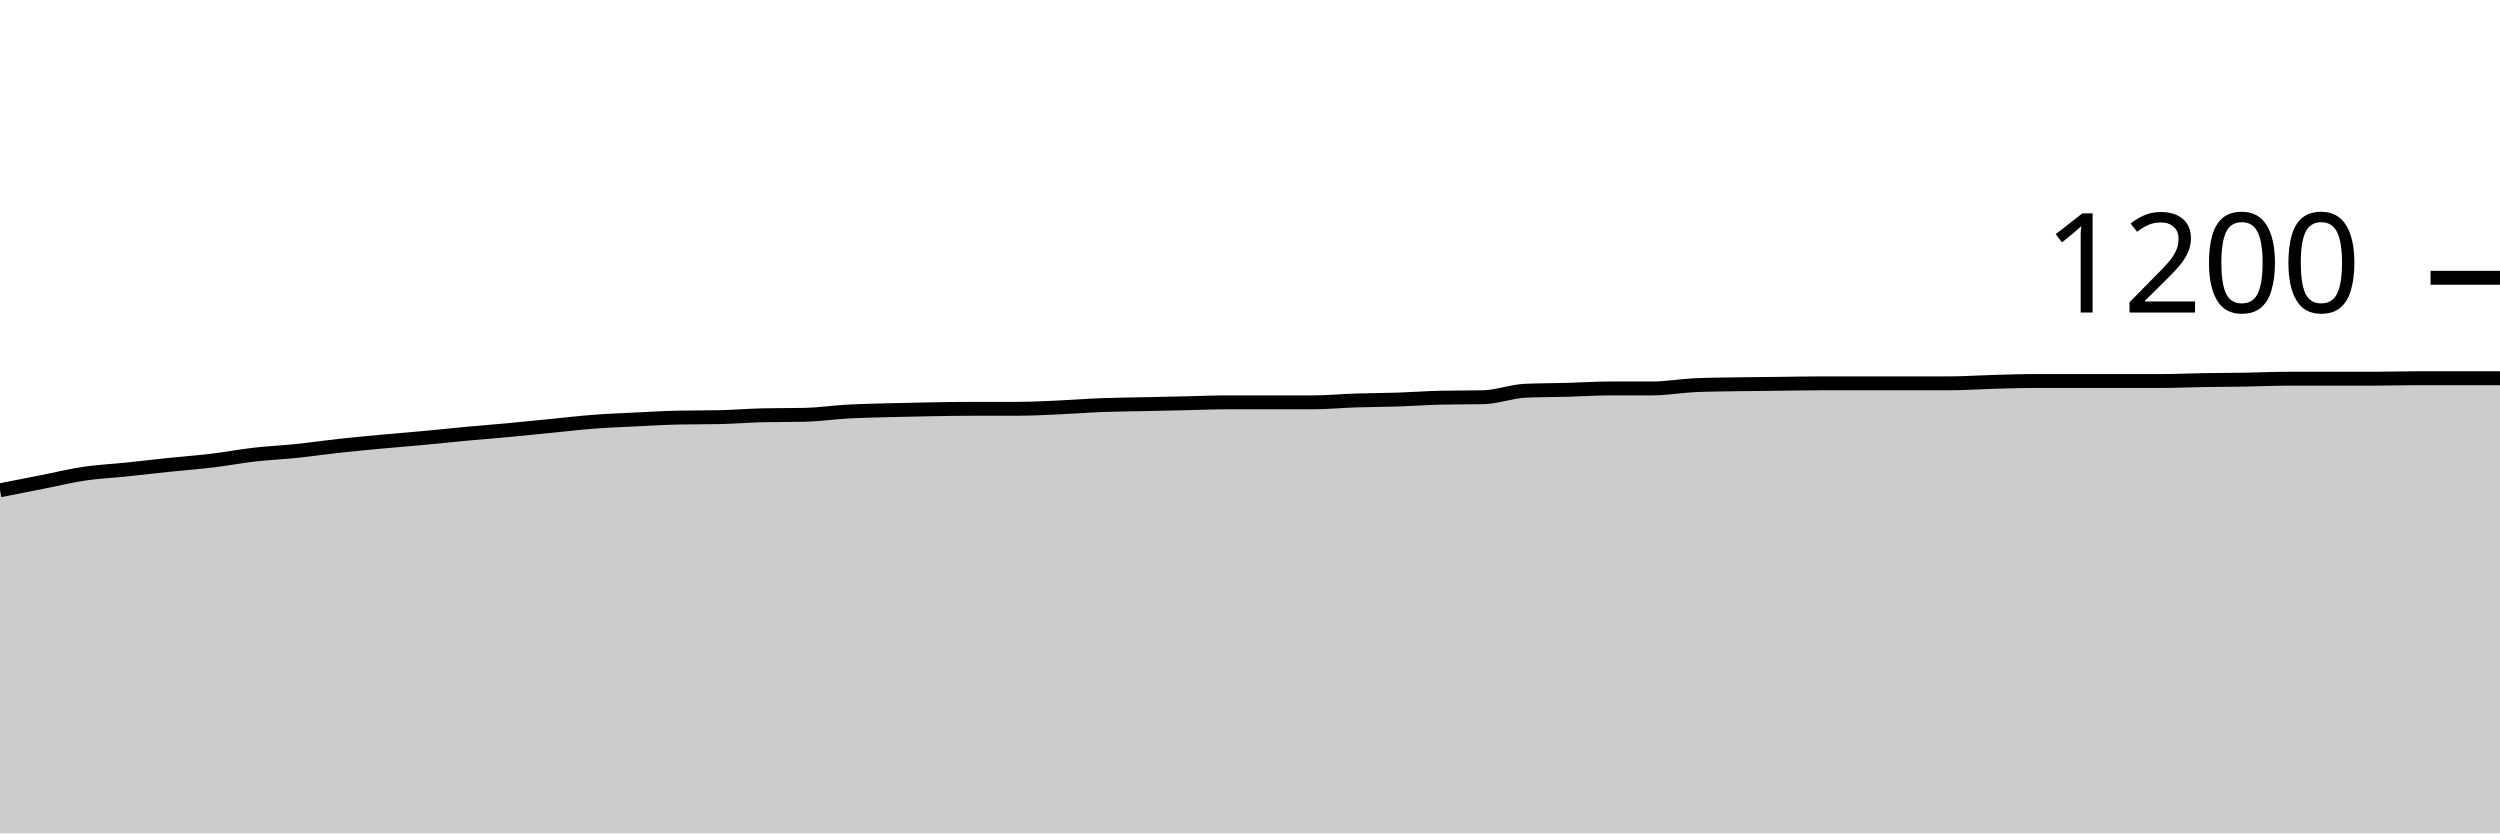
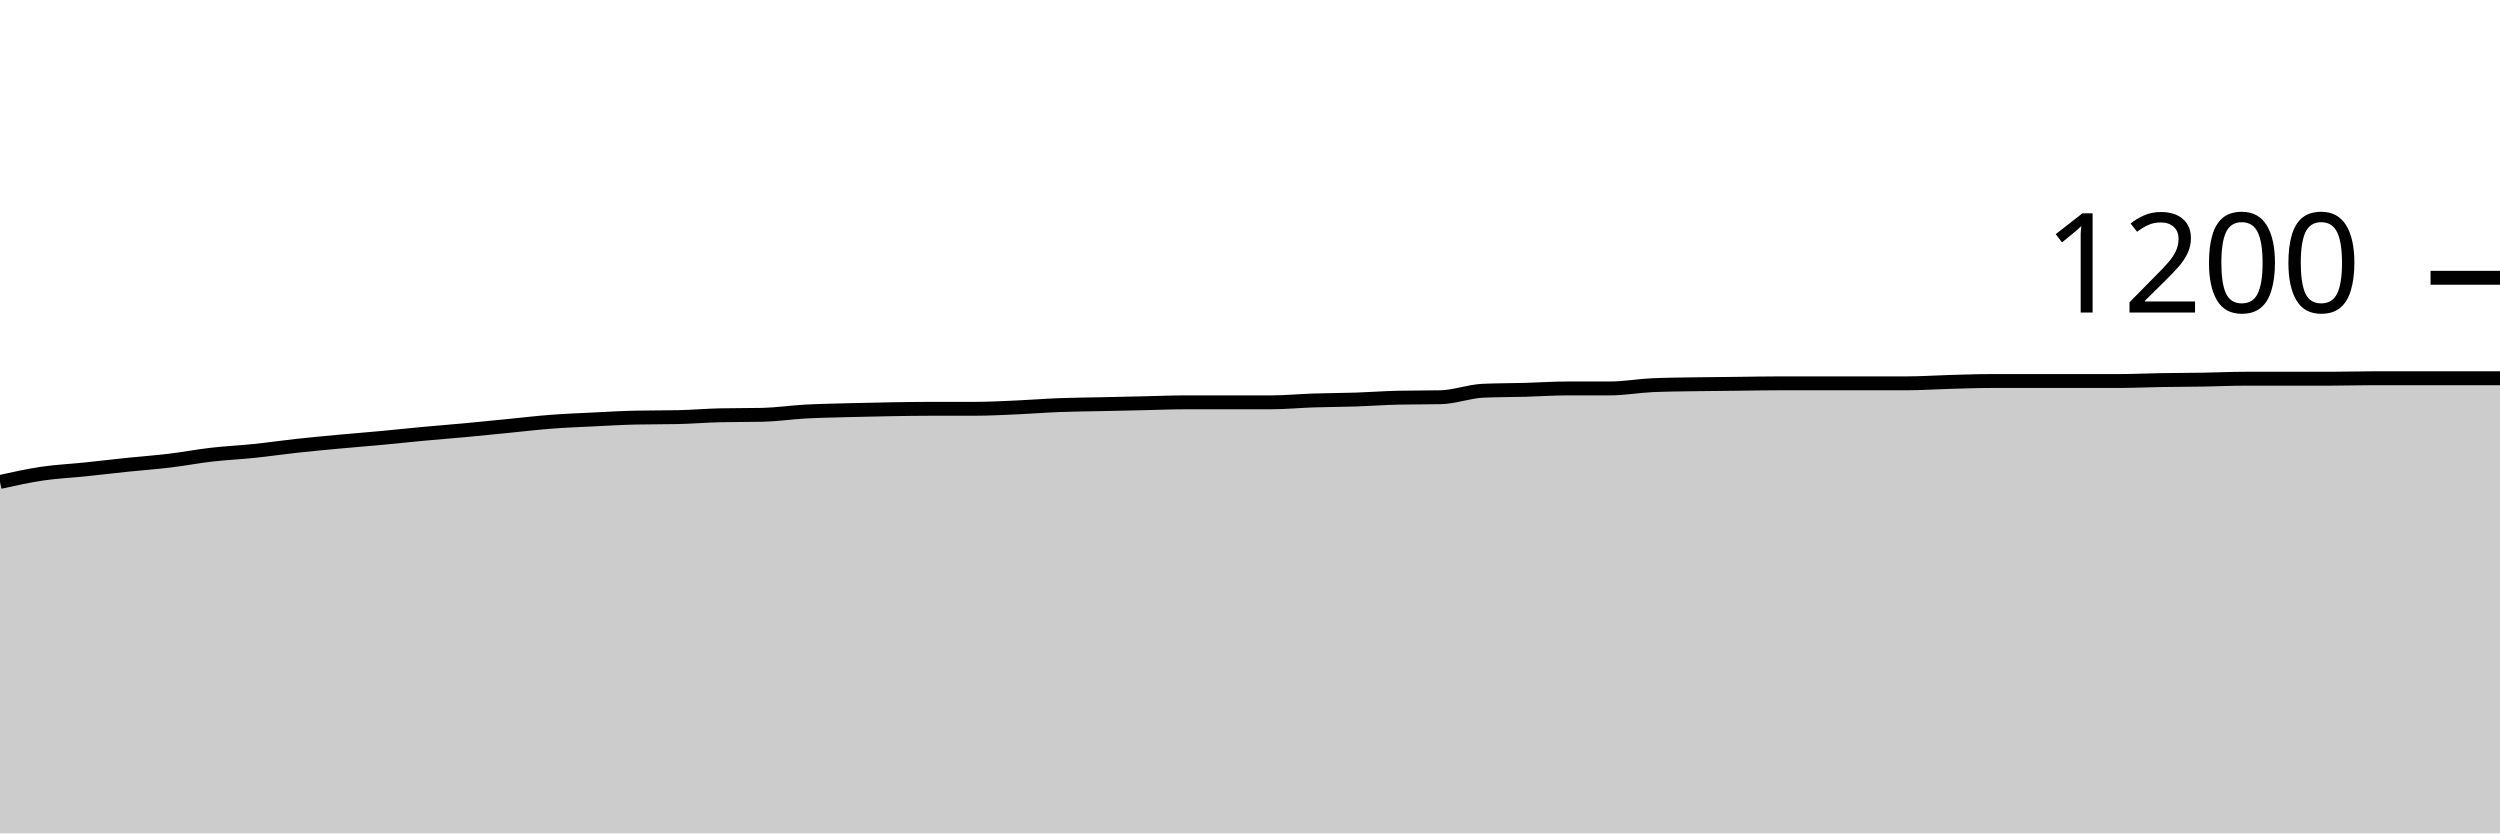
<svg xmlns="http://www.w3.org/2000/svg" viewBox="0 0 180 60">
  <g transform="translate(0,20)">
-     <path class="area" fill="rgba(0, 0, 0, 0.2)" d="M0,15.3C1.017,15.1,2.034,14.9,3.051,14.7C4.068,14.5,5.085,14.25,6.102,14.1C7.119,13.95,8.136,13.906,9.153,13.8C10.169,13.694,11.186,13.572,12.203,13.467C13.22,13.361,14.237,13.289,15.254,13.167C16.271,13.044,17.288,12.85,18.305,12.733C19.322,12.617,20.339,12.572,21.356,12.467C22.373,12.361,23.39,12.211,24.407,12.1C25.424,11.989,26.441,11.894,27.458,11.8C28.475,11.706,29.492,11.628,30.508,11.533C31.525,11.439,32.542,11.328,33.559,11.233C34.576,11.139,35.593,11.061,36.61,10.967C37.627,10.872,38.644,10.767,39.661,10.667C40.678,10.567,41.695,10.444,42.712,10.367C43.729,10.289,44.746,10.25,45.763,10.2C46.78,10.15,47.797,10.089,48.814,10.067C49.831,10.044,50.847,10.056,51.864,10.033C52.881,10.011,53.898,9.922,54.915,9.9C55.932,9.878,56.949,9.889,57.966,9.867C58.983,9.844,60,9.689,61.017,9.633C62.034,9.578,63.051,9.561,64.068,9.533C65.085,9.506,66.102,9.483,67.119,9.467C68.136,9.45,69.153,9.433,70.169,9.433C71.186,9.433,72.203,9.433,73.22,9.433C74.237,9.433,75.254,9.378,76.271,9.333C77.288,9.289,78.305,9.206,79.322,9.167C80.339,9.128,81.356,9.122,82.373,9.1C83.39,9.078,84.407,9.056,85.424,9.033C86.441,9.011,87.458,8.967,88.475,8.967C89.492,8.967,90.508,8.967,91.525,8.967C92.542,8.967,93.559,8.967,94.576,8.967C95.593,8.967,96.61,8.867,97.627,8.833C98.644,8.8,99.661,8.8,100.678,8.767C101.695,8.733,102.712,8.656,103.729,8.633C104.746,8.611,105.763,8.622,106.78,8.6C107.797,8.578,108.814,8.178,109.831,8.133C110.847,8.089,111.864,8.094,112.881,8.067C113.898,8.039,114.915,7.967,115.932,7.967C116.949,7.967,117.966,7.967,118.983,7.967C120,7.967,121.017,7.778,122.034,7.733C123.051,7.689,124.068,7.683,125.085,7.667C126.102,7.65,127.119,7.644,128.136,7.633C129.153,7.622,130.169,7.6,131.186,7.6C132.203,7.6,133.22,7.6,134.237,7.6C135.254,7.6,136.271,7.6,137.288,7.6C138.305,7.6,139.322,7.6,140.339,7.6C141.356,7.6,142.373,7.528,143.39,7.5C144.407,7.472,145.424,7.433,146.441,7.433C147.458,7.433,148.475,7.433,149.492,7.433C150.508,7.433,151.525,7.433,152.542,7.433C153.559,7.433,154.576,7.433,155.593,7.433C156.61,7.433,157.627,7.383,158.644,7.367C159.661,7.35,160.678,7.35,161.695,7.333C162.712,7.317,163.729,7.267,164.746,7.267C165.763,7.267,166.78,7.267,167.797,7.267C168.814,7.267,169.831,7.267,170.847,7.267C171.864,7.267,172.881,7.233,173.898,7.233C174.915,7.233,175.932,7.233,176.949,7.233C177.966,7.233,178.983,7.233,180,7.233L180,40C178.983,40,177.966,40,176.949,40C175.932,40,174.915,40,173.898,40C172.881,40,171.864,40,170.847,40C169.831,40,168.814,40,167.797,40C166.78,40,165.763,40,164.746,40C163.729,40,162.712,40,161.695,40C160.678,40,159.661,40,158.644,40C157.627,40,156.61,40,155.593,40C154.576,40,153.559,40,152.542,40C151.525,40,150.508,40,149.492,40C148.475,40,147.458,40,146.441,40C145.424,40,144.407,40,143.39,40C142.373,40,141.356,40,140.339,40C139.322,40,138.305,40,137.288,40C136.271,40,135.254,40,134.237,40C133.22,40,132.203,40,131.186,40C130.169,40,129.153,40,128.136,40C127.119,40,126.102,40,125.085,40C124.068,40,123.051,40,122.034,40C121.017,40,120,40,118.983,40C117.966,40,116.949,40,115.932,40C114.915,40,113.898,40,112.881,40C111.864,40,110.847,40,109.831,40C108.814,40,107.797,40,106.78,40C105.763,40,104.746,40,103.729,40C102.712,40,101.695,40,100.678,40C99.661,40,98.644,40,97.627,40C96.61,40,95.593,40,94.576,40C93.559,40,92.542,40,91.525,40C90.508,40,89.492,40,88.475,40C87.458,40,86.441,40,85.424,40C84.407,40,83.39,40,82.373,40C81.356,40,80.339,40,79.322,40C78.305,40,77.288,40,76.271,40C75.254,40,74.237,40,73.22,40C72.203,40,71.186,40,70.169,40C69.153,40,68.136,40,67.119,40C66.102,40,65.085,40,64.068,40C63.051,40,62.034,40,61.017,40C60,40,58.983,40,57.966,40C56.949,40,55.932,40,54.915,40C53.898,40,52.881,40,51.864,40C50.847,40,49.831,40,48.814,40C47.797,40,46.78,40,45.763,40C44.746,40,43.729,40,42.712,40C41.695,40,40.678,40,39.661,40C38.644,40,37.627,40,36.61,40C35.593,40,34.576,40,33.559,40C32.542,40,31.525,40,30.508,40C29.492,40,28.475,40,27.458,40C26.441,40,25.424,40,24.407,40C23.39,40,22.373,40,21.356,40C20.339,40,19.322,40,18.305,40C17.288,40,16.271,40,15.254,40C14.237,40,13.22,40,12.203,40C11.186,40,10.169,40,9.153,40C8.136,40,7.119,40,6.102,40C5.085,40,4.068,40,3.051,40C2.034,40,1.017,40,0,40Z" />
-     <path class="line" stroke="black" fill="none" d="M0,15.3C1.017,15.1,2.034,14.9,3.051,14.7C4.068,14.5,5.085,14.25,6.102,14.1C7.119,13.95,8.136,13.906,9.153,13.8C10.169,13.694,11.186,13.572,12.203,13.467C13.22,13.361,14.237,13.289,15.254,13.167C16.271,13.044,17.288,12.85,18.305,12.733C19.322,12.617,20.339,12.572,21.356,12.467C22.373,12.361,23.39,12.211,24.407,12.1C25.424,11.989,26.441,11.894,27.458,11.8C28.475,11.706,29.492,11.628,30.508,11.533C31.525,11.439,32.542,11.328,33.559,11.233C34.576,11.139,35.593,11.061,36.61,10.967C37.627,10.872,38.644,10.767,39.661,10.667C40.678,10.567,41.695,10.444,42.712,10.367C43.729,10.289,44.746,10.25,45.763,10.2C46.78,10.15,47.797,10.089,48.814,10.067C49.831,10.044,50.847,10.056,51.864,10.033C52.881,10.011,53.898,9.922,54.915,9.9C55.932,9.878,56.949,9.889,57.966,9.867C58.983,9.844,60,9.689,61.017,9.633C62.034,9.578,63.051,9.561,64.068,9.533C65.085,9.506,66.102,9.483,67.119,9.467C68.136,9.45,69.153,9.433,70.169,9.433C71.186,9.433,72.203,9.433,73.22,9.433C74.237,9.433,75.254,9.378,76.271,9.333C77.288,9.289,78.305,9.206,79.322,9.167C80.339,9.128,81.356,9.122,82.373,9.1C83.39,9.078,84.407,9.056,85.424,9.033C86.441,9.011,87.458,8.967,88.475,8.967C89.492,8.967,90.508,8.967,91.525,8.967C92.542,8.967,93.559,8.967,94.576,8.967C95.593,8.967,96.61,8.867,97.627,8.833C98.644,8.8,99.661,8.8,100.678,8.767C101.695,8.733,102.712,8.656,103.729,8.633C104.746,8.611,105.763,8.622,106.78,8.6C107.797,8.578,108.814,8.178,109.831,8.133C110.847,8.089,111.864,8.094,112.881,8.067C113.898,8.039,114.915,7.967,115.932,7.967C116.949,7.967,117.966,7.967,118.983,7.967C120,7.967,121.017,7.778,122.034,7.733C123.051,7.689,124.068,7.683,125.085,7.667C126.102,7.65,127.119,7.644,128.136,7.633C129.153,7.622,130.169,7.6,131.186,7.6C132.203,7.6,133.22,7.6,134.237,7.6C135.254,7.6,136.271,7.6,137.288,7.6C138.305,7.6,139.322,7.6,140.339,7.6C141.356,7.6,142.373,7.528,143.39,7.5C144.407,7.472,145.424,7.433,146.441,7.433C147.458,7.433,148.475,7.433,149.492,7.433C150.508,7.433,151.525,7.433,152.542,7.433C153.559,7.433,154.576,7.433,155.593,7.433C156.61,7.433,157.627,7.383,158.644,7.367C159.661,7.35,160.678,7.35,161.695,7.333C162.712,7.317,163.729,7.267,164.746,7.267C165.763,7.267,166.78,7.267,167.797,7.267C168.814,7.267,169.831,7.267,170.847,7.267C171.864,7.267,172.881,7.233,173.898,7.233C174.915,7.233,175.932,7.233,176.949,7.233C177.966,7.233,178.983,7.233,180,7.233" />
+     <path class="area" fill="rgba(0, 0, 0, 0.2)" d="M0,14.7C1.017,14.475,2.034,14.25,3.051,14.1C4.068,13.95,5.085,13.906,6.102,13.8C7.119,13.694,8.136,13.572,9.153,13.467C10.169,13.361,11.186,13.289,12.203,13.167C13.22,13.044,14.237,12.85,15.254,12.733C16.271,12.617,17.288,12.572,18.305,12.467C19.322,12.361,20.339,12.211,21.356,12.1C22.373,11.989,23.39,11.894,24.407,11.8C25.424,11.706,26.441,11.628,27.458,11.533C28.475,11.439,29.492,11.328,30.508,11.233C31.525,11.139,32.542,11.061,33.559,10.967C34.576,10.872,35.593,10.767,36.61,10.667C37.627,10.567,38.644,10.444,39.661,10.367C40.678,10.289,41.695,10.25,42.712,10.2C43.729,10.15,44.746,10.089,45.763,10.067C46.78,10.044,47.797,10.056,48.814,10.033C49.831,10.011,50.847,9.922,51.864,9.9C52.881,9.878,53.898,9.889,54.915,9.867C55.932,9.844,56.949,9.689,57.966,9.633C58.983,9.578,60,9.561,61.017,9.533C62.034,9.506,63.051,9.483,64.068,9.467C65.085,9.45,66.102,9.433,67.119,9.433C68.136,9.433,69.153,9.433,70.169,9.433C71.186,9.433,72.203,9.378,73.22,9.333C74.237,9.289,75.254,9.206,76.271,9.167C77.288,9.128,78.305,9.122,79.322,9.1C80.339,9.078,81.356,9.056,82.373,9.033C83.39,9.011,84.407,8.967,85.424,8.967C86.441,8.967,87.458,8.967,88.475,8.967C89.492,8.967,90.508,8.967,91.525,8.967C92.542,8.967,93.559,8.867,94.576,8.833C95.593,8.8,96.61,8.8,97.627,8.767C98.644,8.733,99.661,8.656,100.678,8.633C101.695,8.611,102.712,8.622,103.729,8.6C104.746,8.578,105.763,8.178,106.78,8.133C107.797,8.089,108.814,8.094,109.831,8.067C110.847,8.039,111.864,7.967,112.881,7.967C113.898,7.967,114.915,7.967,115.932,7.967C116.949,7.967,117.966,7.778,118.983,7.733C120,7.689,121.017,7.683,122.034,7.667C123.051,7.65,124.068,7.644,125.085,7.633C126.102,7.622,127.119,7.6,128.136,7.6C129.153,7.6,130.169,7.6,131.186,7.6C132.203,7.6,133.22,7.6,134.237,7.6C135.254,7.6,136.271,7.6,137.288,7.6C138.305,7.6,139.322,7.528,140.339,7.5C141.356,7.472,142.373,7.433,143.39,7.433C144.407,7.433,145.424,7.433,146.441,7.433C147.458,7.433,148.475,7.433,149.492,7.433C150.508,7.433,151.525,7.433,152.542,7.433C153.559,7.433,154.576,7.383,155.593,7.367C156.61,7.35,157.627,7.35,158.644,7.333C159.661,7.317,160.678,7.267,161.695,7.267C162.712,7.267,163.729,7.267,164.746,7.267C165.763,7.267,166.78,7.267,167.797,7.267C168.814,7.267,169.831,7.233,170.847,7.233C171.864,7.233,172.881,7.233,173.898,7.233C174.915,7.233,175.932,7.233,176.949,7.233C177.966,7.233,178.983,7.233,180,7.233L180,40C178.983,40,177.966,40,176.949,40C175.932,40,174.915,40,173.898,40C172.881,40,171.864,40,170.847,40C169.831,40,168.814,40,167.797,40C166.78,40,165.763,40,164.746,40C163.729,40,162.712,40,161.695,40C160.678,40,159.661,40,158.644,40C157.627,40,156.61,40,155.593,40C154.576,40,153.559,40,152.542,40C151.525,40,150.508,40,149.492,40C148.475,40,147.458,40,146.441,40C145.424,40,144.407,40,143.39,40C142.373,40,141.356,40,140.339,40C139.322,40,138.305,40,137.288,40C136.271,40,135.254,40,134.237,40C133.22,40,132.203,40,131.186,40C130.169,40,129.153,40,128.136,40C127.119,40,126.102,40,125.085,40C124.068,40,123.051,40,122.034,40C121.017,40,120,40,118.983,40C117.966,40,116.949,40,115.932,40C114.915,40,113.898,40,112.881,40C111.864,40,110.847,40,109.831,40C108.814,40,107.797,40,106.78,40C105.763,40,104.746,40,103.729,40C102.712,40,101.695,40,100.678,40C99.661,40,98.644,40,97.627,40C96.61,40,95.593,40,94.576,40C93.559,40,92.542,40,91.525,40C90.508,40,89.492,40,88.475,40C87.458,40,86.441,40,85.424,40C84.407,40,83.39,40,82.373,40C81.356,40,80.339,40,79.322,40C78.305,40,77.288,40,76.271,40C75.254,40,74.237,40,73.22,40C72.203,40,71.186,40,70.169,40C69.153,40,68.136,40,67.119,40C66.102,40,65.085,40,64.068,40C63.051,40,62.034,40,61.017,40C60,40,58.983,40,57.966,40C56.949,40,55.932,40,54.915,40C53.898,40,52.881,40,51.864,40C50.847,40,49.831,40,48.814,40C47.797,40,46.78,40,45.763,40C44.746,40,43.729,40,42.712,40C41.695,40,40.678,40,39.661,40C38.644,40,37.627,40,36.61,40C35.593,40,34.576,40,33.559,40C32.542,40,31.525,40,30.508,40C29.492,40,28.475,40,27.458,40C26.441,40,25.424,40,24.407,40C23.39,40,22.373,40,21.356,40C20.339,40,19.322,40,18.305,40C17.288,40,16.271,40,15.254,40C14.237,40,13.22,40,12.203,40C11.186,40,10.169,40,9.153,40C8.136,40,7.119,40,6.102,40C5.085,40,4.068,40,3.051,40C2.034,40,1.017,40,0,40Z" />
+     <path class="line" stroke="black" fill="none" d="M0,14.7C1.017,14.475,2.034,14.25,3.051,14.1C4.068,13.95,5.085,13.906,6.102,13.8C7.119,13.694,8.136,13.572,9.153,13.467C10.169,13.361,11.186,13.289,12.203,13.167C13.22,13.044,14.237,12.85,15.254,12.733C16.271,12.617,17.288,12.572,18.305,12.467C19.322,12.361,20.339,12.211,21.356,12.1C22.373,11.989,23.39,11.894,24.407,11.8C25.424,11.706,26.441,11.628,27.458,11.533C28.475,11.439,29.492,11.328,30.508,11.233C31.525,11.139,32.542,11.061,33.559,10.967C34.576,10.872,35.593,10.767,36.61,10.667C37.627,10.567,38.644,10.444,39.661,10.367C40.678,10.289,41.695,10.25,42.712,10.2C43.729,10.15,44.746,10.089,45.763,10.067C46.78,10.044,47.797,10.056,48.814,10.033C49.831,10.011,50.847,9.922,51.864,9.9C52.881,9.878,53.898,9.889,54.915,9.867C55.932,9.844,56.949,9.689,57.966,9.633C58.983,9.578,60,9.561,61.017,9.533C62.034,9.506,63.051,9.483,64.068,9.467C65.085,9.45,66.102,9.433,67.119,9.433C68.136,9.433,69.153,9.433,70.169,9.433C71.186,9.433,72.203,9.378,73.22,9.333C74.237,9.289,75.254,9.206,76.271,9.167C77.288,9.128,78.305,9.122,79.322,9.1C80.339,9.078,81.356,9.056,82.373,9.033C83.39,9.011,84.407,8.967,85.424,8.967C86.441,8.967,87.458,8.967,88.475,8.967C89.492,8.967,90.508,8.967,91.525,8.967C92.542,8.967,93.559,8.867,94.576,8.833C95.593,8.8,96.61,8.8,97.627,8.767C98.644,8.733,99.661,8.656,100.678,8.633C101.695,8.611,102.712,8.622,103.729,8.6C104.746,8.578,105.763,8.178,106.78,8.133C107.797,8.089,108.814,8.094,109.831,8.067C110.847,8.039,111.864,7.967,112.881,7.967C113.898,7.967,114.915,7.967,115.932,7.967C116.949,7.967,117.966,7.778,118.983,7.733C120,7.689,121.017,7.683,122.034,7.667C123.051,7.65,124.068,7.644,125.085,7.633C126.102,7.622,127.119,7.6,128.136,7.6C129.153,7.6,130.169,7.6,131.186,7.6C132.203,7.6,133.22,7.6,134.237,7.6C135.254,7.6,136.271,7.6,137.288,7.6C138.305,7.6,139.322,7.528,140.339,7.5C141.356,7.472,142.373,7.433,143.39,7.433C144.407,7.433,145.424,7.433,146.441,7.433C147.458,7.433,148.475,7.433,149.492,7.433C150.508,7.433,151.525,7.433,152.542,7.433C153.559,7.433,154.576,7.383,155.593,7.367C156.61,7.35,157.627,7.35,158.644,7.333C159.661,7.317,160.678,7.267,161.695,7.267C162.712,7.267,163.729,7.267,164.746,7.267C165.763,7.267,166.78,7.267,167.797,7.267C168.814,7.267,169.831,7.233,170.847,7.233C171.864,7.233,172.881,7.233,173.898,7.233C174.915,7.233,175.932,7.233,176.949,7.233C177.966,7.233,178.983,7.233,180,7.233" />
    <path class="axis-ceiling" stroke-width="1" stroke="black" fill="none" d="M175,0L180,0" />
    <text class="axis-ceiling-label" font-family="sans-serif" text-anchor="end" font-size="10px" x="170" y="2.5">1200</text>
  </g>
</svg>
